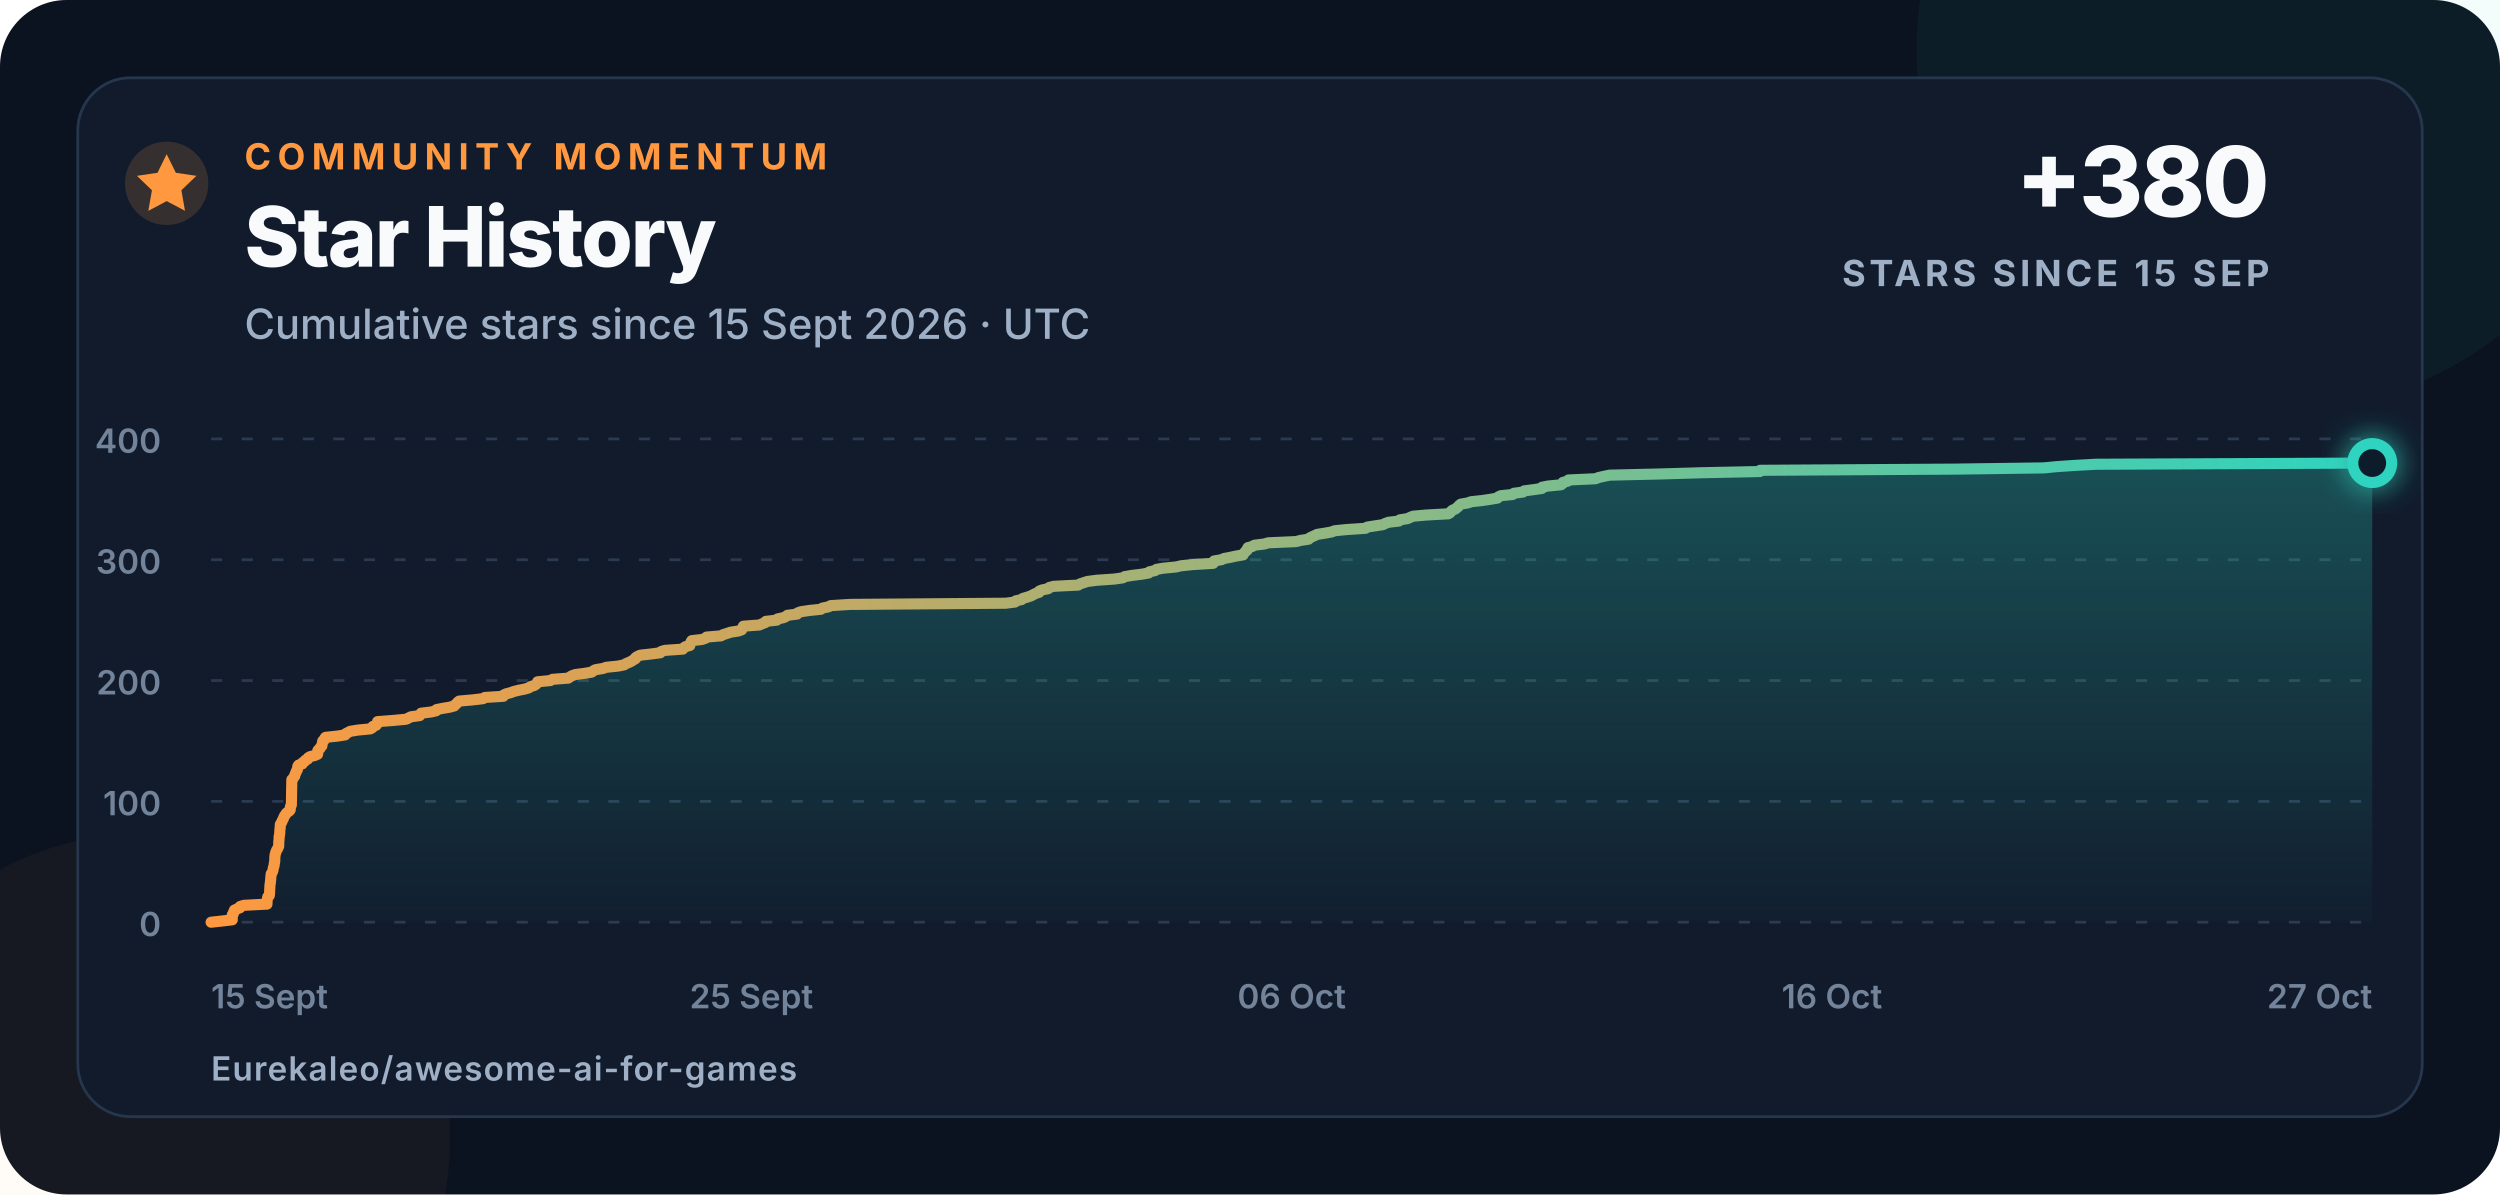
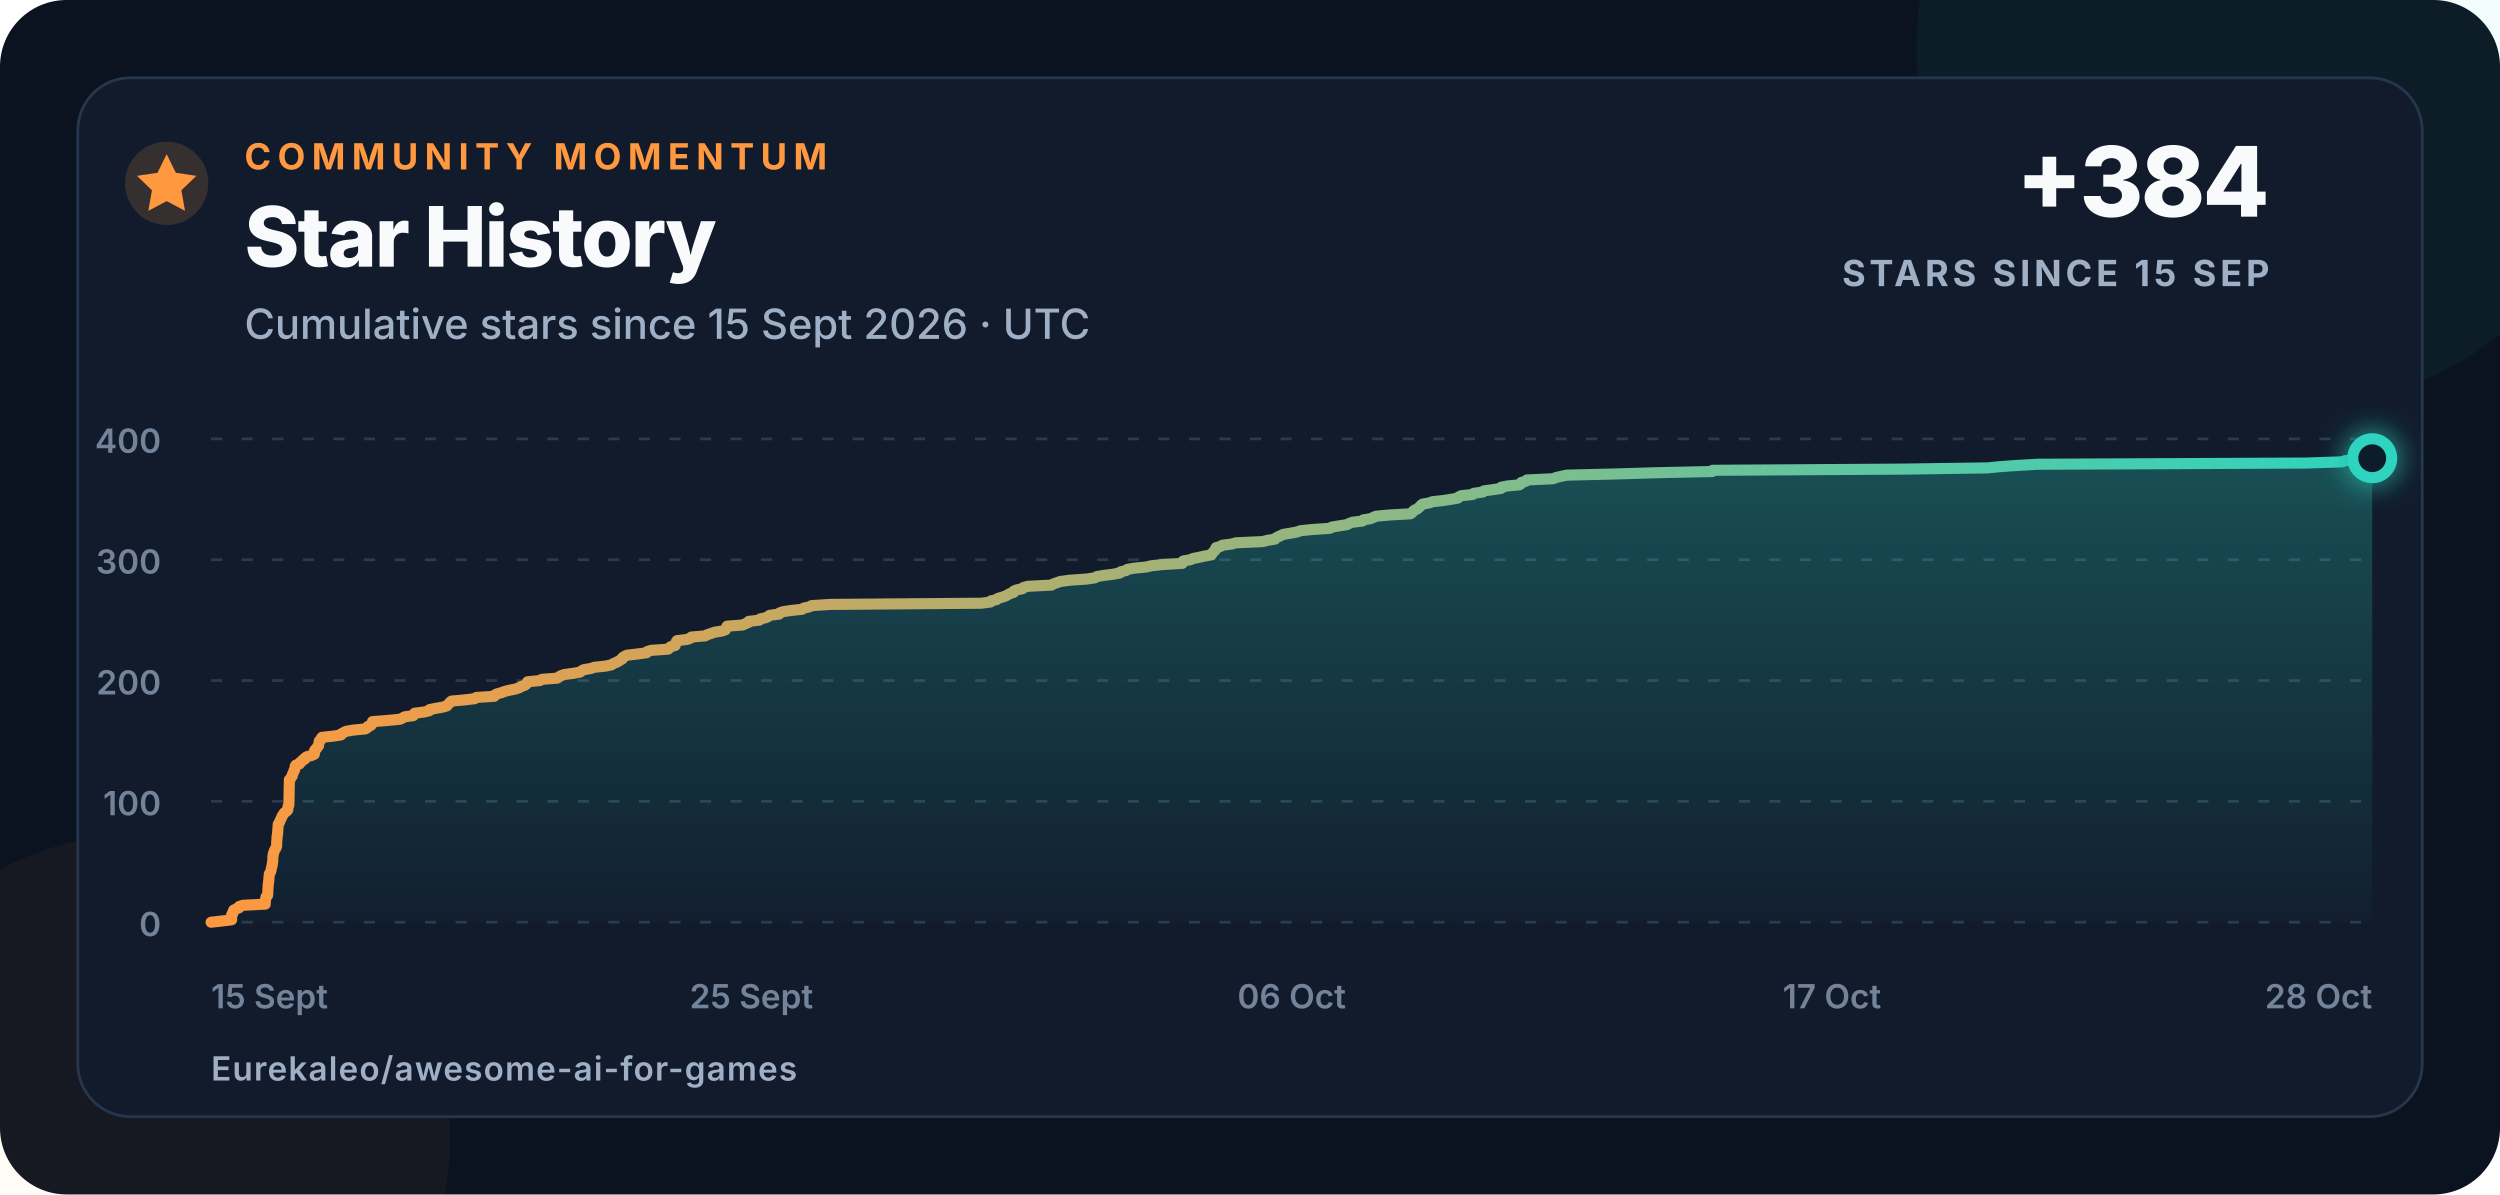
<svg xmlns="http://www.w3.org/2000/svg" width="900" height="430" viewBox="0 0 900 430" role="img" aria-labelledby="title description">
  <defs>
    <linearGradient id="line" x1="0" x2="1">
      <stop offset="0" stop-color="#ff983f" />
      <stop offset="1" stop-color="#2dd4bf" />
    </linearGradient>
    <linearGradient id="area" x1="0" y1="0" x2="0" y2="1">
      <stop offset="0" stop-color="#2dd4bf" stop-opacity=".28" />
      <stop offset="1" stop-color="#2dd4bf" stop-opacity=".02" />
    </linearGradient>
    <filter id="glow" x="-80%" y="-80%" width="260%" height="260%">
      <feGaussianBlur stdDeviation="5" result="blur" />
      <feMerge>
        <feMergeNode in="blur" />
        <feMergeNode in="SourceGraphic" />
      </feMerge>
    </filter>
  </defs>
  <style>
    text{font-family:Inter,-apple-system,BlinkMacSystemFont,"Segoe UI",Arial,sans-serif;fill:#f8fafc}
    .eyebrow{font-size:13px;font-weight:750;letter-spacing:2.3px;fill:#ff983f}
    .title{font-size:30px;font-weight:760;letter-spacing:-.7px}
    .subtitle{font-size:15px;font-weight:500;fill:#9fb0c6}
    .metric{font-size:35px;font-weight:780;letter-spacing:-1px}
    .metric-label{font-size:13px;font-weight:700;letter-spacing:1.4px;fill:#9fb0c6}
    .axis{font-size:12px;font-weight:560;fill:#72839a}
    .footer{font-size:12px;font-weight:620;letter-spacing:.4px;fill:#9fb0c6}
  </style>
  <rect width="900" height="430" rx="24" fill="#0b1220" />
  <circle cx="820" cy="18" r="130" fill="#2dd4bf" opacity=".055" />
  <circle cx="52" cy="410" r="110" fill="#ff983f" opacity=".045" />
  <rect x="28" y="28" width="844" height="374" rx="19" fill="#111b2c" stroke="#26364d" />
  <circle cx="60" cy="66" r="15" fill="#ff983f" opacity=".16" />
  <path d="M60 55.5l3.3 6.7 7.4 1.1-5.4 5.2 1.3 7.4-6.6-3.5-6.6 3.5 1.3-7.4-5.4-5.2 7.4-1.1z" fill="#ff983f" />
  <text x="88" y="61" class="eyebrow">COMMUNITY MOMENTUM</text>
  <text x="88" y="96" class="title">Star History</text>
  <text x="88" y="122" class="subtitle">Cumulative stars since 15 Sept 2026 · UTC</text>
-   <text x="817" y="78" text-anchor="end" class="metric">+380</text>
+   <text x="817" y="78" text-anchor="end" class="metric">+384</text>
  <text x="817" y="103" text-anchor="end" class="metric-label">STARS SINCE 15 SEP</text>
  <line x1="76" y1="332" x2="854" y2="332" stroke="#2a3a50" stroke-width="1" stroke-dasharray="4 7" />
  <text x="58" y="337" text-anchor="end" class="axis">0</text>
  <line x1="76" y1="288.5" x2="854" y2="288.5" stroke="#2a3a50" stroke-width="1" stroke-dasharray="4 7" />
  <text x="58" y="293.5" text-anchor="end" class="axis">100</text>
  <line x1="76" y1="245" x2="854" y2="245" stroke="#2a3a50" stroke-width="1" stroke-dasharray="4 7" />
  <text x="58" y="250" text-anchor="end" class="axis">200</text>
  <line x1="76" y1="201.5" x2="854" y2="201.5" stroke="#2a3a50" stroke-width="1" stroke-dasharray="4 7" />
  <text x="58" y="206.5" text-anchor="end" class="axis">300</text>
  <line x1="76" y1="158" x2="854" y2="158" stroke="#2a3a50" stroke-width="1" stroke-dasharray="4 7" />
  <text x="58" y="163" text-anchor="end" class="axis">400</text>
  <text x="76" y="363" text-anchor="start" class="axis">15 Sept</text>
  <text x="270.5" y="363" text-anchor="middle" class="axis">25 Sept</text>
  <text x="465" y="363" text-anchor="middle" class="axis">06 Oct</text>
-   <text x="659.5" y="363" text-anchor="middle" class="axis">16 Oct</text>
-   <text x="854" y="363" text-anchor="end" class="axis">27 Oct</text>
-   <path d="M 76.00 332.00 L 79.99 331.56 L 83.61 331.13 L 83.61 330.69 L 83.61 330.26 L 83.61 329.82 L 83.62 329.39 L 84.01 328.95 L 84.02 328.52 L 84.38 328.08 L 84.38 327.65 L 85.33 327.21 L 86.40 326.78 L 86.43 326.35 L 87.80 325.91 L 96.11 325.48 L 96.12 325.04 L 96.12 324.61 L 96.18 324.17 L 96.22 323.74 L 96.32 323.30 L 96.41 322.87 L 96.93 322.43 L 97.00 322.00 L 97.04 321.56 L 97.06 321.13 L 97.08 320.69 L 97.09 320.25 L 97.13 319.82 L 97.16 319.38 L 97.17 318.95 L 97.19 318.51 L 97.29 318.08 L 97.34 317.64 L 97.37 317.21 L 97.45 316.77 L 97.46 316.34 L 97.50 315.90 L 97.52 315.47 L 97.60 315.04 L 97.63 314.60 L 97.94 314.17 L 98.12 313.73 L 98.27 313.30 L 98.34 312.86 L 98.41 312.43 L 98.54 311.99 L 98.70 311.56 L 98.72 311.12 L 98.74 310.69 L 98.90 310.25 L 98.91 309.81 L 98.93 309.38 L 98.93 308.94 L 98.94 308.51 L 99.01 308.07 L 99.04 307.64 L 99.20 307.20 L 99.30 306.77 L 99.48 306.33 L 99.68 305.90 L 99.98 305.46 L 100.15 305.03 L 100.34 304.60 L 100.34 304.16 L 100.35 303.73 L 100.36 303.29 L 100.36 302.86 L 100.44 302.42 L 100.47 301.99 L 100.48 301.55 L 100.48 301.12 L 100.63 300.68 L 100.66 300.25 L 100.72 299.81 L 100.72 299.38 L 100.76 298.94 L 100.79 298.50 L 100.86 298.07 L 100.87 297.63 L 100.89 297.20 L 100.93 296.76 L 101.20 296.33 L 101.47 295.89 L 101.59 295.46 L 101.85 295.02 L 102.06 294.59 L 102.22 294.15 L 102.43 293.72 L 102.75 293.28 L 103.02 292.85 L 103.47 292.42 L 104.11 291.98 L 104.47 291.55 L 104.52 291.11 L 104.54 290.68 L 104.60 290.24 L 104.88 289.81 L 104.89 289.37 L 104.90 288.94 L 104.91 288.50 L 104.92 288.06 L 104.93 287.63 L 104.94 287.19 L 104.95 286.76 L 104.96 286.32 L 104.96 285.89 L 104.96 285.45 L 104.97 285.02 L 104.98 284.58 L 104.99 284.15 L 105.00 283.71 L 105.01 283.28 L 105.02 282.85 L 105.03 282.41 L 105.04 281.98 L 105.05 281.54 L 105.06 281.11 L 105.07 280.67 L 105.55 280.24 L 105.74 279.80 L 106.11 279.37 L 106.16 278.93 L 106.34 278.50 L 106.60 278.06 L 106.68 277.63 L 107.02 277.19 L 107.08 276.75 L 107.17 276.32 L 107.21 275.88 L 107.49 275.45 L 108.80 275.01 L 108.90 274.58 L 109.63 274.14 L 109.91 273.71 L 110.78 273.27 L 110.91 272.84 L 111.59 272.40 L 113.32 271.97 L 114.31 271.54 L 114.40 271.10 L 114.41 270.67 L 114.41 270.23 L 114.74 269.80 L 115.27 269.36 L 115.44 268.93 L 115.89 268.49 L 115.91 268.06 L 116.05 267.62 L 116.10 267.19 L 116.20 266.75 L 116.79 266.31 L 116.86 265.88 L 117.19 265.44 L 121.34 265.01 L 124.23 264.57 L 124.44 264.14 L 125.28 263.70 L 126.11 263.27 L 128.81 262.83 L 133.27 262.40 L 134.05 261.96 L 134.22 261.53 L 135.38 261.10 L 135.73 260.66 L 135.83 260.23 L 135.93 259.79 L 141.55 259.36 L 146.20 258.92 L 147.07 258.49 L 147.91 258.05 L 151.08 257.62 L 151.31 257.18 L 151.60 256.75 L 155.21 256.31 L 157.01 255.88 L 157.17 255.44 L 159.45 255.00 L 161.95 254.57 L 163.53 254.13 L 163.87 253.70 L 164.43 253.26 L 164.73 252.83 L 165.31 252.39 L 170.13 251.96 L 173.89 251.52 L 174.50 251.09 L 181.19 250.66 L 181.28 250.22 L 182.18 249.79 L 183.86 249.35 L 185.01 248.92 L 186.81 248.48 L 188.98 248.05 L 190.42 247.61 L 191.01 247.18 L 192.43 246.74 L 193.02 246.31 L 193.37 245.87 L 193.54 245.44 L 198.14 245.00 L 198.86 244.56 L 204.54 244.13 L 205.20 243.69 L 205.91 243.26 L 207.20 242.82 L 210.58 242.39 L 213.02 241.96 L 213.58 241.52 L 214.37 241.09 L 217.07 240.65 L 218.29 240.22 L 222.57 239.78 L 224.70 239.34 L 225.33 238.91 L 226.40 238.48 L 227.30 238.04 L 227.94 237.61 L 228.74 237.17 L 228.83 236.74 L 229.53 236.30 L 230.47 235.87 L 234.38 235.43 L 237.70 235.00 L 238.00 234.56 L 239.37 234.13 L 245.79 233.69 L 246.14 233.25 L 246.69 232.82 L 248.34 232.38 L 248.39 231.95 L 248.59 231.51 L 248.74 231.08 L 249.04 230.64 L 252.70 230.21 L 253.99 229.77 L 254.37 229.34 L 259.52 228.91 L 260.33 228.47 L 261.72 228.03 L 262.99 227.60 L 265.78 227.16 L 267.01 226.73 L 267.10 226.29 L 267.56 225.86 L 267.62 225.43 L 273.41 224.99 L 274.35 224.56 L 275.51 224.12 L 275.71 223.69 L 279.64 223.25 L 279.93 222.81 L 281.97 222.38 L 282.93 221.94 L 283.47 221.51 L 286.95 221.07 L 287.16 220.64 L 288.38 220.21 L 291.35 219.77 L 295.52 219.34 L 296.10 218.90 L 298.25 218.47 L 299.01 218.03 L 305.87 217.59 L 362.04 217.16 L 365.41 216.73 L 365.70 216.29 L 367.75 215.86 L 368.23 215.42 L 369.75 214.99 L 371.09 214.55 L 371.87 214.12 L 372.74 213.68 L 374.07 213.25 L 374.11 212.81 L 375.13 212.38 L 377.31 211.94 L 377.71 211.50 L 379.35 211.07 L 388.15 210.63 L 388.82 210.20 L 390.15 209.76 L 391.46 209.33 L 394.83 208.89 L 401.14 208.46 L 404.22 208.02 L 404.88 207.59 L 407.40 207.16 L 411.00 206.72 L 413.49 206.28 L 413.80 205.85 L 415.82 205.41 L 416.30 204.98 L 418.83 204.54 L 423.32 204.11 L 425.27 203.67 L 429.41 203.24 L 436.73 202.80 L 436.79 202.37 L 437.10 201.94 L 439.69 201.50 L 440.65 201.06 L 442.94 200.63 L 444.88 200.20 L 447.50 199.76 L 447.68 199.33 L 448.09 198.89 L 448.43 198.46 L 448.98 198.02 L 449.03 197.59 L 449.25 197.15 L 450.85 196.72 L 451.58 196.28 L 455.11 195.84 L 456.65 195.41 L 466.57 194.97 L 468.23 194.54 L 471.09 194.10 L 471.46 193.67 L 472.31 193.24 L 473.32 192.80 L 474.21 192.37 L 477.04 191.93 L 479.36 191.50 L 480.53 191.06 L 484.90 190.63 L 491.58 190.19 L 492.21 189.75 L 494.94 189.32 L 497.84 188.88 L 498.67 188.45 L 499.90 188.01 L 503.60 187.58 L 503.94 187.15 L 506.66 186.71 L 507.63 186.28 L 508.66 185.84 L 513.41 185.41 L 521.40 184.97 L 522.10 184.53 L 522.38 184.10 L 522.90 183.66 L 523.96 183.23 L 524.46 182.79 L 524.99 182.36 L 525.34 181.92 L 525.90 181.49 L 528.42 181.05 L 529.59 180.62 L 533.59 180.19 L 536.52 179.75 L 539.10 179.31 L 539.38 178.88 L 540.29 178.45 L 544.56 178.01 L 545.00 177.58 L 548.28 177.14 L 548.73 176.71 L 552.10 176.27 L 555.08 175.84 L 555.12 175.40 L 557.30 174.97 L 561.92 174.53 L 562.56 174.09 L 562.65 173.66 L 564.37 173.22 L 564.66 172.79 L 574.35 172.35 L 575.48 171.92 L 577.33 171.49 L 579.49 171.05 L 597.92 170.62 L 612.81 170.18 L 633.55 169.75 L 633.61 169.31 L 704.15 168.88 L 735.81 168.44 L 740.26 168.00 L 746.55 167.57 L 754.50 167.13 L 854.00 166.70 L 854.00 332 L 76 332 Z" fill="url(#area)" />
-   <path d="M 76.00 332.00 L 79.99 331.56 L 83.61 331.13 L 83.61 330.69 L 83.61 330.26 L 83.61 329.82 L 83.62 329.39 L 84.01 328.95 L 84.02 328.52 L 84.38 328.08 L 84.38 327.65 L 85.33 327.21 L 86.40 326.78 L 86.43 326.35 L 87.80 325.91 L 96.11 325.48 L 96.12 325.04 L 96.12 324.61 L 96.18 324.17 L 96.22 323.74 L 96.32 323.30 L 96.41 322.87 L 96.93 322.43 L 97.00 322.00 L 97.04 321.56 L 97.06 321.13 L 97.08 320.69 L 97.09 320.25 L 97.13 319.82 L 97.16 319.38 L 97.17 318.95 L 97.19 318.51 L 97.29 318.08 L 97.34 317.64 L 97.37 317.21 L 97.45 316.77 L 97.46 316.34 L 97.50 315.90 L 97.52 315.47 L 97.60 315.04 L 97.63 314.60 L 97.94 314.17 L 98.12 313.73 L 98.27 313.30 L 98.34 312.86 L 98.41 312.43 L 98.54 311.99 L 98.70 311.56 L 98.72 311.12 L 98.74 310.69 L 98.90 310.25 L 98.91 309.81 L 98.93 309.38 L 98.93 308.94 L 98.94 308.51 L 99.01 308.07 L 99.04 307.64 L 99.20 307.20 L 99.30 306.77 L 99.48 306.33 L 99.68 305.90 L 99.98 305.46 L 100.15 305.03 L 100.34 304.60 L 100.34 304.16 L 100.35 303.73 L 100.36 303.29 L 100.36 302.86 L 100.44 302.42 L 100.47 301.99 L 100.48 301.55 L 100.48 301.12 L 100.63 300.68 L 100.66 300.25 L 100.72 299.81 L 100.72 299.38 L 100.76 298.94 L 100.79 298.50 L 100.86 298.07 L 100.87 297.63 L 100.89 297.20 L 100.93 296.76 L 101.20 296.33 L 101.47 295.89 L 101.59 295.46 L 101.85 295.02 L 102.06 294.59 L 102.22 294.15 L 102.43 293.72 L 102.75 293.28 L 103.02 292.85 L 103.47 292.42 L 104.11 291.98 L 104.47 291.55 L 104.52 291.11 L 104.54 290.68 L 104.60 290.24 L 104.88 289.81 L 104.89 289.37 L 104.90 288.94 L 104.91 288.50 L 104.92 288.06 L 104.93 287.63 L 104.94 287.19 L 104.95 286.76 L 104.96 286.32 L 104.96 285.89 L 104.96 285.45 L 104.97 285.02 L 104.98 284.58 L 104.99 284.15 L 105.00 283.71 L 105.01 283.28 L 105.02 282.85 L 105.03 282.41 L 105.04 281.98 L 105.05 281.54 L 105.06 281.11 L 105.07 280.67 L 105.55 280.24 L 105.74 279.80 L 106.11 279.37 L 106.16 278.93 L 106.34 278.50 L 106.60 278.06 L 106.68 277.63 L 107.02 277.19 L 107.08 276.75 L 107.17 276.32 L 107.21 275.88 L 107.49 275.45 L 108.80 275.01 L 108.90 274.58 L 109.63 274.14 L 109.91 273.71 L 110.78 273.27 L 110.91 272.84 L 111.59 272.40 L 113.32 271.97 L 114.31 271.54 L 114.40 271.10 L 114.41 270.67 L 114.41 270.23 L 114.74 269.80 L 115.27 269.36 L 115.44 268.93 L 115.89 268.49 L 115.91 268.06 L 116.05 267.62 L 116.10 267.19 L 116.20 266.75 L 116.79 266.31 L 116.86 265.88 L 117.19 265.44 L 121.34 265.01 L 124.23 264.57 L 124.44 264.14 L 125.28 263.70 L 126.11 263.27 L 128.81 262.83 L 133.27 262.40 L 134.05 261.96 L 134.22 261.53 L 135.38 261.10 L 135.73 260.66 L 135.83 260.23 L 135.93 259.79 L 141.55 259.36 L 146.20 258.92 L 147.07 258.49 L 147.91 258.05 L 151.08 257.62 L 151.31 257.18 L 151.60 256.75 L 155.21 256.31 L 157.01 255.88 L 157.17 255.44 L 159.45 255.00 L 161.95 254.57 L 163.53 254.13 L 163.87 253.70 L 164.43 253.26 L 164.73 252.83 L 165.31 252.39 L 170.13 251.96 L 173.89 251.52 L 174.50 251.09 L 181.19 250.66 L 181.28 250.22 L 182.18 249.79 L 183.86 249.35 L 185.01 248.92 L 186.81 248.48 L 188.98 248.05 L 190.42 247.61 L 191.01 247.18 L 192.43 246.74 L 193.02 246.31 L 193.37 245.87 L 193.54 245.44 L 198.14 245.00 L 198.86 244.56 L 204.54 244.13 L 205.20 243.69 L 205.91 243.26 L 207.20 242.82 L 210.58 242.39 L 213.02 241.96 L 213.58 241.52 L 214.37 241.09 L 217.07 240.65 L 218.29 240.22 L 222.57 239.78 L 224.70 239.34 L 225.33 238.91 L 226.40 238.48 L 227.30 238.04 L 227.94 237.61 L 228.74 237.17 L 228.83 236.74 L 229.53 236.30 L 230.47 235.87 L 234.38 235.43 L 237.70 235.00 L 238.00 234.56 L 239.37 234.13 L 245.79 233.69 L 246.14 233.25 L 246.69 232.82 L 248.34 232.38 L 248.39 231.95 L 248.59 231.51 L 248.74 231.08 L 249.04 230.64 L 252.70 230.21 L 253.99 229.77 L 254.37 229.34 L 259.52 228.91 L 260.33 228.47 L 261.72 228.03 L 262.99 227.60 L 265.78 227.16 L 267.01 226.73 L 267.10 226.29 L 267.56 225.86 L 267.62 225.43 L 273.41 224.99 L 274.35 224.56 L 275.51 224.12 L 275.71 223.69 L 279.64 223.25 L 279.93 222.81 L 281.97 222.38 L 282.93 221.94 L 283.47 221.51 L 286.95 221.07 L 287.16 220.64 L 288.38 220.21 L 291.35 219.77 L 295.52 219.34 L 296.10 218.90 L 298.25 218.47 L 299.01 218.03 L 305.87 217.59 L 362.04 217.16 L 365.41 216.73 L 365.70 216.29 L 367.75 215.86 L 368.23 215.42 L 369.75 214.99 L 371.09 214.55 L 371.87 214.12 L 372.74 213.68 L 374.07 213.25 L 374.11 212.81 L 375.13 212.38 L 377.31 211.94 L 377.71 211.50 L 379.35 211.07 L 388.15 210.63 L 388.82 210.20 L 390.15 209.76 L 391.46 209.33 L 394.83 208.89 L 401.14 208.46 L 404.22 208.02 L 404.88 207.59 L 407.40 207.16 L 411.00 206.72 L 413.49 206.28 L 413.80 205.85 L 415.82 205.41 L 416.30 204.98 L 418.83 204.54 L 423.32 204.11 L 425.27 203.67 L 429.41 203.24 L 436.73 202.80 L 436.79 202.37 L 437.10 201.94 L 439.69 201.50 L 440.65 201.06 L 442.94 200.63 L 444.88 200.20 L 447.50 199.76 L 447.68 199.33 L 448.09 198.89 L 448.43 198.46 L 448.98 198.02 L 449.03 197.59 L 449.25 197.15 L 450.85 196.72 L 451.58 196.28 L 455.11 195.84 L 456.65 195.41 L 466.57 194.97 L 468.23 194.54 L 471.09 194.10 L 471.46 193.67 L 472.31 193.24 L 473.32 192.80 L 474.21 192.37 L 477.04 191.93 L 479.36 191.50 L 480.53 191.06 L 484.90 190.63 L 491.58 190.19 L 492.21 189.75 L 494.94 189.32 L 497.84 188.88 L 498.67 188.45 L 499.90 188.01 L 503.60 187.58 L 503.94 187.15 L 506.66 186.71 L 507.63 186.28 L 508.66 185.84 L 513.41 185.41 L 521.40 184.97 L 522.10 184.53 L 522.38 184.10 L 522.90 183.66 L 523.96 183.23 L 524.46 182.79 L 524.99 182.36 L 525.34 181.92 L 525.90 181.49 L 528.42 181.05 L 529.59 180.62 L 533.59 180.19 L 536.52 179.75 L 539.10 179.31 L 539.38 178.88 L 540.29 178.45 L 544.56 178.01 L 545.00 177.58 L 548.28 177.14 L 548.73 176.71 L 552.10 176.27 L 555.08 175.84 L 555.12 175.40 L 557.30 174.97 L 561.92 174.53 L 562.56 174.09 L 562.65 173.66 L 564.37 173.22 L 564.66 172.79 L 574.35 172.35 L 575.48 171.92 L 577.33 171.49 L 579.49 171.05 L 597.92 170.62 L 612.81 170.18 L 633.55 169.75 L 633.61 169.31 L 704.15 168.88 L 735.81 168.44 L 740.26 168.00 L 746.55 167.57 L 754.50 167.13 L 854.00 166.70" fill="none" stroke="url(#line)" stroke-width="4" stroke-linecap="round" stroke-linejoin="round" />
-   <circle cx="854" cy="166.7" r="7" fill="#111b2c" stroke="#2dd4bf" stroke-width="4" filter="url(#glow)" />
+   <text x="659.5" y="363" text-anchor="middle" class="axis">17 Oct</text>
+   <text x="854" y="363" text-anchor="end" class="axis">28 Oct</text>
+   <path d="M 76.00 332.00 L 79.87 331.56 L 83.37 331.13 L 83.38 330.69 L 83.38 330.26 L 83.38 329.82 L 83.38 329.39 L 83.77 328.95 L 83.77 328.52 L 84.12 328.08 L 84.12 327.65 L 85.05 327.21 L 86.08 326.78 L 86.11 326.35 L 87.44 325.91 L 95.50 325.48 L 95.50 325.04 L 95.50 324.61 L 95.56 324.17 L 95.60 323.74 L 95.70 323.30 L 95.78 322.87 L 96.29 322.43 L 96.36 322.00 L 96.39 321.56 L 96.41 321.13 L 96.43 320.69 L 96.44 320.25 L 96.48 319.82 L 96.51 319.38 L 96.52 318.95 L 96.54 318.51 L 96.64 318.08 L 96.68 317.64 L 96.71 317.21 L 96.80 316.77 L 96.80 316.34 L 96.84 315.90 L 96.86 315.47 L 96.94 315.04 L 96.96 314.60 L 97.27 314.17 L 97.44 313.73 L 97.58 313.30 L 97.65 312.86 L 97.72 312.43 L 97.85 311.99 L 98.00 311.56 L 98.02 311.12 L 98.05 310.69 L 98.19 310.25 L 98.20 309.81 L 98.22 309.38 L 98.23 308.94 L 98.24 308.51 L 98.31 308.07 L 98.33 307.64 L 98.49 307.20 L 98.59 306.77 L 98.76 306.33 L 98.95 305.90 L 99.25 305.46 L 99.40 305.03 L 99.59 304.60 L 99.59 304.16 L 99.60 303.73 L 99.61 303.29 L 99.62 302.86 L 99.69 302.42 L 99.72 301.99 L 99.73 301.55 L 99.73 301.12 L 99.87 300.68 L 99.90 300.25 L 99.96 299.81 L 99.96 299.38 L 100.00 298.94 L 100.03 298.50 L 100.10 298.07 L 100.10 297.63 L 100.12 297.20 L 100.16 296.76 L 100.43 296.33 L 100.69 295.89 L 100.80 295.46 L 101.06 295.02 L 101.26 294.59 L 101.41 294.15 L 101.61 293.72 L 101.93 293.28 L 102.19 292.85 L 102.62 292.42 L 103.24 291.98 L 103.60 291.55 L 103.64 291.11 L 103.66 290.68 L 103.73 290.24 L 103.99 289.81 L 104.00 289.37 L 104.01 288.94 L 104.02 288.50 L 104.03 288.06 L 104.04 287.63 L 104.05 287.19 L 104.06 286.76 L 104.07 286.32 L 104.07 285.89 L 104.08 285.45 L 104.08 285.02 L 104.09 284.58 L 104.10 284.15 L 104.11 283.71 L 104.12 283.28 L 104.13 282.85 L 104.14 282.41 L 104.15 281.98 L 104.16 281.54 L 104.17 281.11 L 104.18 280.67 L 104.64 280.24 L 104.83 279.80 L 105.19 279.37 L 105.23 278.93 L 105.41 278.50 L 105.66 278.06 L 105.74 277.63 L 106.06 277.19 L 106.13 276.75 L 106.21 276.32 L 106.25 275.88 L 106.52 275.45 L 107.80 275.01 L 107.89 274.58 L 108.59 274.14 L 108.86 273.71 L 109.72 273.27 L 109.84 272.84 L 110.50 272.40 L 112.17 271.97 L 113.13 271.54 L 113.22 271.10 L 113.23 270.67 L 113.24 270.23 L 113.55 269.80 L 114.07 269.36 L 114.23 268.93 L 114.67 268.49 L 114.69 268.06 L 114.82 267.62 L 114.87 267.19 L 114.96 266.75 L 115.53 266.31 L 115.60 265.88 L 115.92 265.44 L 119.95 265.01 L 122.75 264.57 L 122.95 264.14 L 123.76 263.70 L 124.57 263.27 L 127.19 262.83 L 131.52 262.40 L 132.27 261.96 L 132.43 261.53 L 133.56 261.10 L 133.89 260.66 L 133.99 260.23 L 134.09 259.79 L 139.54 259.36 L 144.05 258.92 L 144.89 258.49 L 145.70 258.05 L 148.78 257.62 L 149.00 257.18 L 149.28 256.75 L 152.78 256.31 L 154.52 255.88 L 154.68 255.44 L 156.89 255.00 L 159.31 254.57 L 160.84 254.13 L 161.17 253.70 L 161.71 253.26 L 162.00 252.83 L 162.57 252.39 L 167.24 251.96 L 170.88 251.52 L 171.47 251.09 L 177.96 250.66 L 178.05 250.22 L 178.92 249.79 L 180.55 249.35 L 181.66 248.92 L 183.41 248.48 L 185.51 248.05 L 186.91 247.61 L 187.48 247.18 L 188.86 246.74 L 189.43 246.31 L 189.76 245.87 L 189.93 245.44 L 194.39 245.00 L 195.09 244.56 L 200.59 244.13 L 201.23 243.69 L 201.92 243.26 L 203.17 242.82 L 206.45 242.39 L 208.81 241.96 L 209.36 241.52 L 210.12 241.09 L 212.74 240.65 L 213.92 240.22 L 218.07 239.78 L 220.14 239.34 L 220.74 238.91 L 221.78 238.48 L 222.66 238.04 L 223.28 237.61 L 224.05 237.17 L 224.14 236.74 L 224.82 236.30 L 225.73 235.87 L 229.52 235.43 L 232.73 235.00 L 233.02 234.56 L 234.35 234.13 L 240.57 233.69 L 240.91 233.25 L 241.45 232.82 L 243.05 232.38 L 243.10 231.95 L 243.29 231.51 L 243.43 231.08 L 243.73 230.64 L 247.27 230.21 L 248.53 229.77 L 248.89 229.34 L 253.88 228.91 L 254.67 228.47 L 256.02 228.03 L 257.25 227.60 L 259.95 227.16 L 261.15 226.73 L 261.24 226.29 L 261.68 225.86 L 261.74 225.43 L 267.35 224.99 L 268.26 224.56 L 269.39 224.12 L 269.58 223.69 L 273.38 223.25 L 273.66 222.81 L 275.65 222.38 L 276.57 221.94 L 277.10 221.51 L 280.47 221.07 L 280.68 220.64 L 281.86 220.21 L 284.74 219.77 L 288.78 219.34 L 289.34 218.90 L 291.42 218.47 L 292.16 218.03 L 298.82 217.59 L 353.25 217.16 L 356.53 216.73 L 356.80 216.29 L 358.79 215.86 L 359.26 215.42 L 360.73 214.99 L 362.03 214.55 L 362.79 214.12 L 363.63 213.68 L 364.92 213.25 L 364.96 212.81 L 365.95 212.38 L 368.06 211.94 L 368.44 211.50 L 370.03 211.07 L 378.57 210.63 L 379.21 210.20 L 380.51 209.76 L 381.77 209.33 L 385.04 208.89 L 391.16 208.46 L 394.14 208.02 L 394.78 207.59 L 397.22 207.16 L 400.72 206.72 L 403.13 206.28 L 403.43 205.85 L 405.38 205.41 L 405.85 204.98 L 408.30 204.54 L 412.65 204.11 L 414.54 203.67 L 418.56 203.24 L 425.65 202.80 L 425.71 202.37 L 426.01 201.94 L 428.53 201.50 L 429.46 201.06 L 431.67 200.63 L 433.56 200.20 L 436.09 199.76 L 436.27 199.33 L 436.66 198.89 L 437.00 198.46 L 437.52 198.02 L 437.58 197.59 L 437.79 197.15 L 439.34 196.72 L 440.05 196.28 L 443.47 195.84 L 444.96 195.41 L 454.57 194.97 L 456.19 194.54 L 458.96 194.10 L 459.32 193.67 L 460.14 193.24 L 461.11 192.80 L 461.99 192.37 L 464.72 191.93 L 466.98 191.50 L 468.11 191.06 L 472.35 190.63 L 478.82 190.19 L 479.43 189.75 L 482.07 189.32 L 484.89 188.88 L 485.69 188.45 L 486.89 188.01 L 490.47 187.58 L 490.80 187.15 L 493.44 186.71 L 494.37 186.28 L 495.37 185.84 L 499.97 185.41 L 507.72 184.97 L 508.40 184.53 L 508.67 184.10 L 509.18 183.66 L 510.21 183.23 L 510.69 182.79 L 511.20 182.36 L 511.54 181.92 L 512.09 181.49 L 514.53 181.05 L 515.66 180.62 L 519.54 180.19 L 522.38 179.75 L 524.88 179.31 L 525.15 178.88 L 526.03 178.45 L 530.17 178.01 L 530.60 177.58 L 533.77 177.14 L 534.21 176.71 L 537.48 176.27 L 540.37 175.84 L 540.41 175.40 L 542.53 174.97 L 547.00 174.53 L 547.62 174.09 L 547.71 173.66 L 549.37 173.22 L 549.66 172.79 L 559.05 172.35 L 560.15 171.92 L 561.94 171.49 L 564.03 171.05 L 581.89 170.62 L 596.33 170.18 L 616.43 169.75 L 616.49 169.31 L 684.86 168.88 L 715.55 168.44 L 719.86 168.00 L 725.95 167.57 L 733.66 167.13 L 830.11 166.70 L 843.16 166.26 L 844.19 165.83 L 849.56 165.40 L 854.00 164.96 L 854.00 332 L 76 332 Z" fill="url(#area)" />
+   <path d="M 76.00 332.00 L 79.87 331.56 L 83.37 331.13 L 83.38 330.69 L 83.38 330.26 L 83.38 329.82 L 83.38 329.39 L 83.77 328.95 L 83.77 328.52 L 84.12 328.08 L 84.12 327.65 L 85.05 327.21 L 86.08 326.78 L 86.11 326.35 L 87.44 325.91 L 95.50 325.48 L 95.50 325.04 L 95.50 324.61 L 95.56 324.17 L 95.60 323.74 L 95.70 323.30 L 95.78 322.87 L 96.29 322.43 L 96.36 322.00 L 96.39 321.56 L 96.41 321.13 L 96.43 320.69 L 96.44 320.25 L 96.48 319.82 L 96.51 319.38 L 96.52 318.95 L 96.54 318.51 L 96.64 318.08 L 96.68 317.64 L 96.71 317.21 L 96.80 316.77 L 96.80 316.34 L 96.84 315.90 L 96.86 315.47 L 96.94 315.04 L 96.96 314.60 L 97.27 314.17 L 97.44 313.73 L 97.58 313.30 L 97.65 312.86 L 97.72 312.43 L 97.85 311.99 L 98.00 311.56 L 98.02 311.12 L 98.05 310.69 L 98.19 310.25 L 98.20 309.81 L 98.22 309.38 L 98.23 308.94 L 98.24 308.51 L 98.31 308.07 L 98.33 307.64 L 98.49 307.20 L 98.59 306.77 L 98.76 306.33 L 98.95 305.90 L 99.25 305.46 L 99.40 305.03 L 99.59 304.60 L 99.59 304.16 L 99.60 303.73 L 99.61 303.29 L 99.62 302.86 L 99.69 302.42 L 99.72 301.99 L 99.73 301.55 L 99.73 301.12 L 99.87 300.68 L 99.90 300.25 L 99.96 299.81 L 99.96 299.38 L 100.00 298.94 L 100.03 298.50 L 100.10 298.07 L 100.10 297.63 L 100.12 297.20 L 100.16 296.76 L 100.43 296.33 L 100.69 295.89 L 100.80 295.46 L 101.06 295.02 L 101.26 294.59 L 101.41 294.15 L 101.61 293.72 L 101.93 293.28 L 102.19 292.85 L 102.62 292.42 L 103.24 291.98 L 103.60 291.55 L 103.64 291.11 L 103.66 290.68 L 103.73 290.24 L 103.99 289.81 L 104.00 289.37 L 104.01 288.94 L 104.02 288.50 L 104.03 288.06 L 104.04 287.63 L 104.05 287.19 L 104.06 286.76 L 104.07 286.32 L 104.07 285.89 L 104.08 285.45 L 104.08 285.02 L 104.09 284.58 L 104.10 284.15 L 104.11 283.71 L 104.12 283.28 L 104.13 282.85 L 104.14 282.41 L 104.15 281.98 L 104.16 281.54 L 104.17 281.11 L 104.18 280.67 L 104.64 280.24 L 104.83 279.80 L 105.19 279.37 L 105.23 278.93 L 105.41 278.50 L 105.66 278.06 L 105.74 277.63 L 106.06 277.19 L 106.13 276.75 L 106.21 276.32 L 106.25 275.88 L 106.52 275.45 L 107.80 275.01 L 107.89 274.58 L 108.59 274.14 L 108.86 273.71 L 109.72 273.27 L 109.84 272.84 L 110.50 272.40 L 112.17 271.97 L 113.13 271.54 L 113.22 271.10 L 113.23 270.67 L 113.24 270.23 L 113.55 269.80 L 114.07 269.36 L 114.23 268.93 L 114.67 268.49 L 114.69 268.06 L 114.82 267.62 L 114.87 267.19 L 114.96 266.75 L 115.53 266.31 L 115.60 265.88 L 115.92 265.44 L 119.95 265.01 L 122.75 264.57 L 122.95 264.14 L 123.76 263.70 L 124.57 263.27 L 127.19 262.83 L 131.52 262.40 L 132.27 261.96 L 132.43 261.53 L 133.56 261.10 L 133.89 260.66 L 133.99 260.23 L 134.09 259.79 L 139.54 259.36 L 144.05 258.92 L 144.89 258.49 L 145.70 258.05 L 148.78 257.62 L 149.00 257.18 L 149.28 256.75 L 152.78 256.31 L 154.52 255.88 L 154.68 255.44 L 156.89 255.00 L 159.31 254.57 L 160.84 254.13 L 161.17 253.70 L 161.71 253.26 L 162.00 252.83 L 162.57 252.39 L 167.24 251.96 L 170.88 251.52 L 171.47 251.09 L 177.96 250.66 L 178.05 250.22 L 178.92 249.79 L 180.55 249.35 L 181.66 248.92 L 183.41 248.48 L 185.51 248.05 L 186.91 247.61 L 187.48 247.18 L 188.86 246.74 L 189.43 246.31 L 189.76 245.87 L 189.93 245.44 L 194.39 245.00 L 195.09 244.56 L 200.59 244.13 L 201.23 243.69 L 201.92 243.26 L 203.17 242.82 L 206.45 242.39 L 208.81 241.96 L 209.36 241.52 L 210.12 241.09 L 212.74 240.65 L 213.92 240.22 L 218.07 239.78 L 220.14 239.34 L 220.74 238.91 L 221.78 238.48 L 222.66 238.04 L 223.28 237.61 L 224.05 237.17 L 224.14 236.74 L 224.82 236.30 L 225.73 235.87 L 229.52 235.43 L 232.73 235.00 L 233.02 234.56 L 234.35 234.13 L 240.57 233.69 L 240.91 233.25 L 241.45 232.82 L 243.05 232.38 L 243.10 231.95 L 243.29 231.51 L 243.43 231.08 L 243.73 230.64 L 247.27 230.21 L 248.53 229.77 L 248.89 229.34 L 253.88 228.91 L 254.67 228.47 L 256.02 228.03 L 257.25 227.60 L 259.95 227.16 L 261.15 226.73 L 261.24 226.29 L 261.68 225.86 L 261.74 225.43 L 267.35 224.99 L 268.26 224.56 L 269.39 224.12 L 269.58 223.69 L 273.38 223.25 L 273.66 222.81 L 275.65 222.38 L 276.57 221.94 L 277.10 221.51 L 280.47 221.07 L 280.68 220.64 L 281.86 220.21 L 284.74 219.77 L 288.78 219.34 L 289.34 218.90 L 291.42 218.47 L 292.16 218.03 L 298.82 217.59 L 353.25 217.16 L 356.53 216.73 L 356.80 216.29 L 358.79 215.86 L 359.26 215.42 L 360.73 214.99 L 362.03 214.55 L 362.79 214.12 L 363.63 213.68 L 364.92 213.25 L 364.96 212.81 L 365.95 212.38 L 368.06 211.94 L 368.44 211.50 L 370.03 211.07 L 378.57 210.63 L 379.21 210.20 L 380.51 209.76 L 381.77 209.33 L 385.04 208.89 L 391.16 208.46 L 394.14 208.02 L 394.78 207.59 L 397.22 207.16 L 400.72 206.72 L 403.13 206.28 L 403.43 205.85 L 405.38 205.41 L 405.85 204.98 L 408.30 204.54 L 412.65 204.11 L 414.54 203.67 L 418.56 203.24 L 425.65 202.80 L 425.71 202.37 L 426.01 201.94 L 428.53 201.50 L 429.46 201.06 L 431.67 200.63 L 433.56 200.20 L 436.09 199.76 L 436.27 199.33 L 436.66 198.89 L 437.00 198.46 L 437.52 198.02 L 437.58 197.59 L 437.79 197.15 L 439.34 196.72 L 440.05 196.28 L 443.47 195.84 L 444.96 195.41 L 454.57 194.97 L 456.19 194.54 L 458.96 194.10 L 459.32 193.67 L 460.14 193.24 L 461.11 192.80 L 461.99 192.37 L 464.72 191.93 L 466.98 191.50 L 468.11 191.06 L 472.35 190.63 L 478.82 190.19 L 479.43 189.75 L 482.07 189.32 L 484.89 188.88 L 485.69 188.45 L 486.89 188.01 L 490.47 187.58 L 490.80 187.15 L 493.44 186.71 L 494.37 186.28 L 495.37 185.84 L 499.97 185.41 L 507.72 184.97 L 508.40 184.53 L 508.67 184.10 L 509.18 183.66 L 510.21 183.23 L 510.69 182.79 L 511.20 182.36 L 511.54 181.92 L 512.09 181.49 L 514.53 181.05 L 515.66 180.62 L 519.54 180.19 L 522.38 179.75 L 524.88 179.31 L 525.15 178.88 L 526.03 178.45 L 530.17 178.01 L 530.60 177.58 L 533.77 177.14 L 534.21 176.71 L 537.48 176.27 L 540.37 175.84 L 540.41 175.40 L 542.53 174.97 L 547.00 174.53 L 547.62 174.09 L 547.71 173.66 L 549.37 173.22 L 549.66 172.79 L 559.05 172.35 L 560.15 171.92 L 561.94 171.49 L 564.03 171.05 L 581.89 170.62 L 596.33 170.18 L 616.43 169.75 L 616.49 169.31 L 684.86 168.88 L 715.55 168.44 L 719.86 168.00 L 725.95 167.57 L 733.66 167.13 L 830.11 166.70 L 843.16 166.26 L 844.19 165.83 L 849.56 165.40 L 854.00 164.96" fill="none" stroke="url(#line)" stroke-width="4" stroke-linecap="round" stroke-linejoin="round" />
+   <circle cx="854" cy="164.96" r="7" fill="#111b2c" stroke="#2dd4bf" stroke-width="4" filter="url(#glow)" />
  <text x="76" y="389" class="footer">Eurekaleo/awesome-ai-for-games</text>
</svg>
